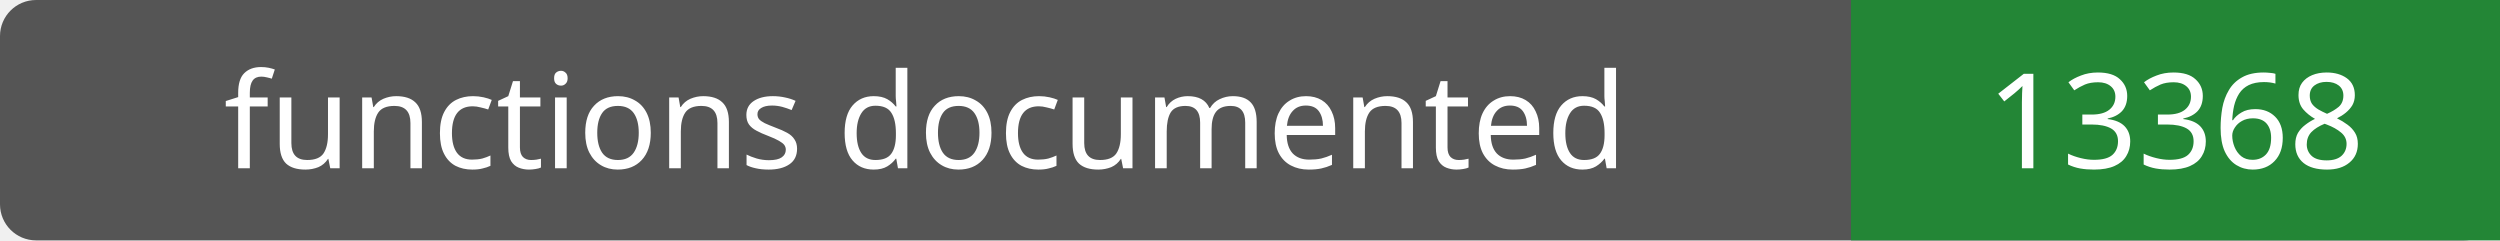
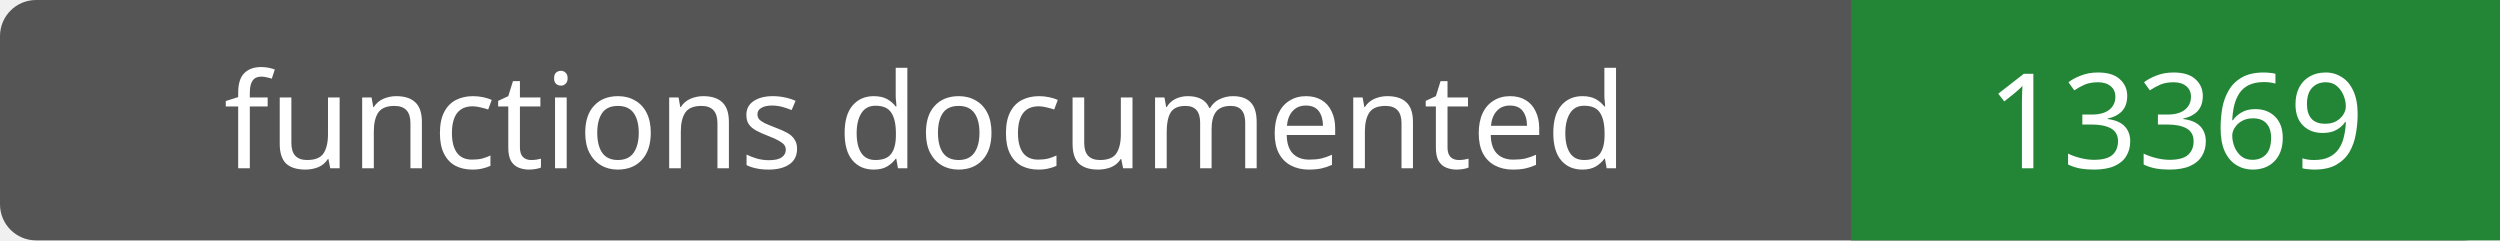
- <svg xmlns="http://www.w3.org/2000/svg" width="208" height="20" role="img" aria-label="functions documented: 13368">
+ <svg xmlns="http://www.w3.org/2000/svg" width="208" height="20" role="img" aria-label="functions documented: 13369">
  <rect width="208" height="20" rx="3" fill="#555" />
  <path fill="#238636" d="M154 0h54v20H154z" />
  <g fill="#fff" text-anchor="middle" font-family="Verdana,sans-serif" font-size="11">
    <text x="77.0" y="14">functions documented</text>
-     <text x="181.0" y="14">13368</text>
+     <text x="181.0" y="14">13369</text>
  </g>
</svg>
